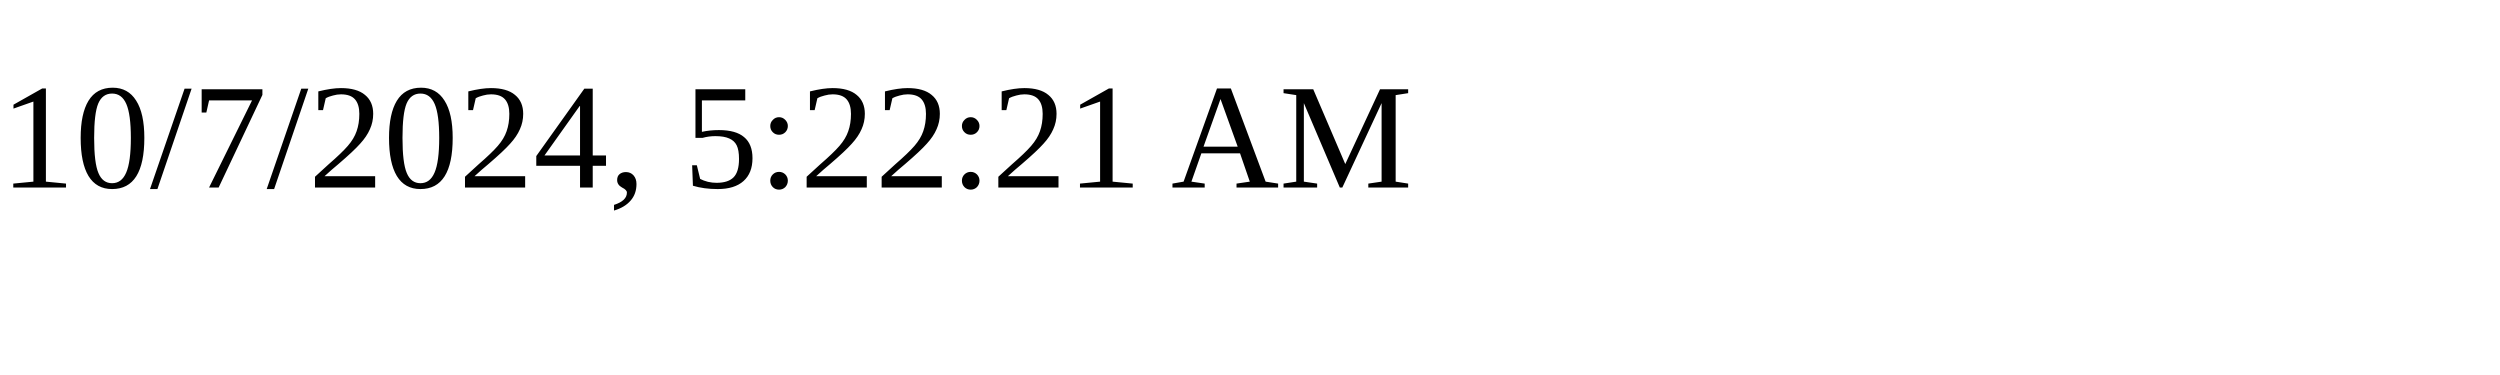
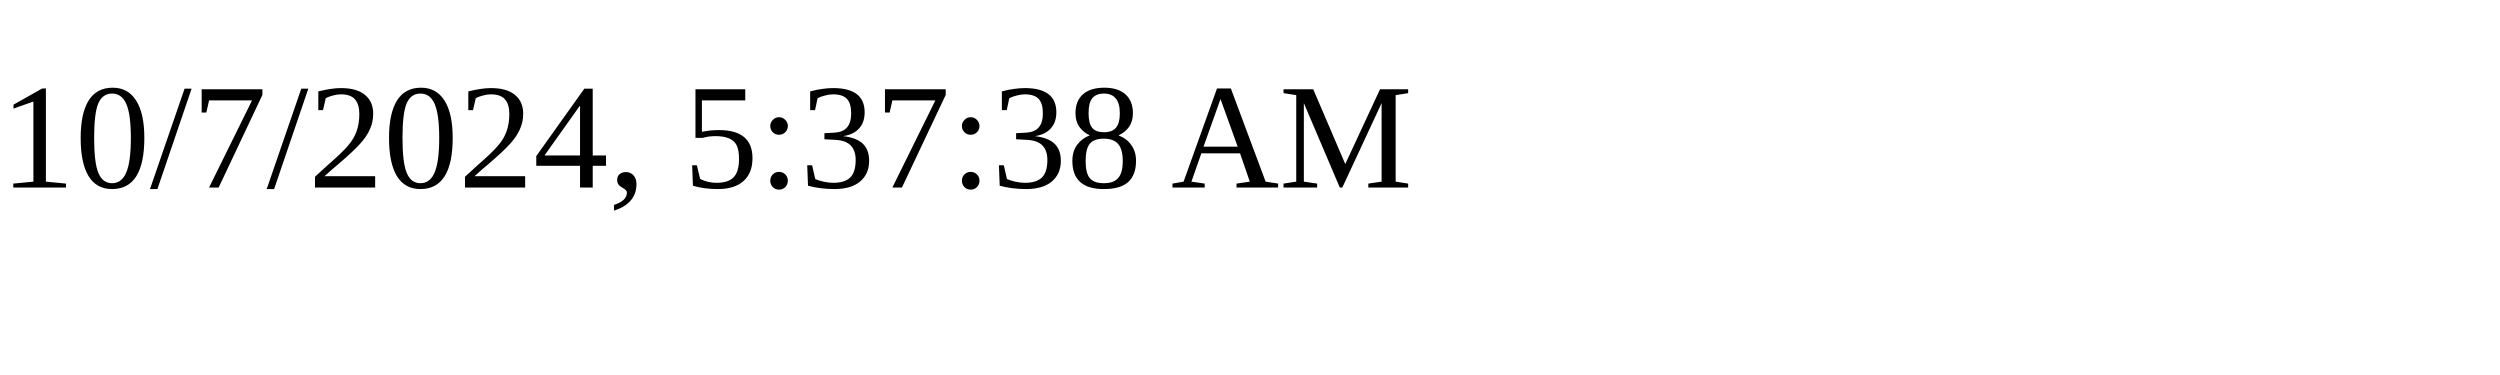
<svg xmlns="http://www.w3.org/2000/svg" height="30" width="200">
-   <text x="0" y="15">10/7/2024, 5:22:21 AM</text>
+   <text x="0" y="15">10/7/2024, 5:37:38 AM</text>
</svg>
